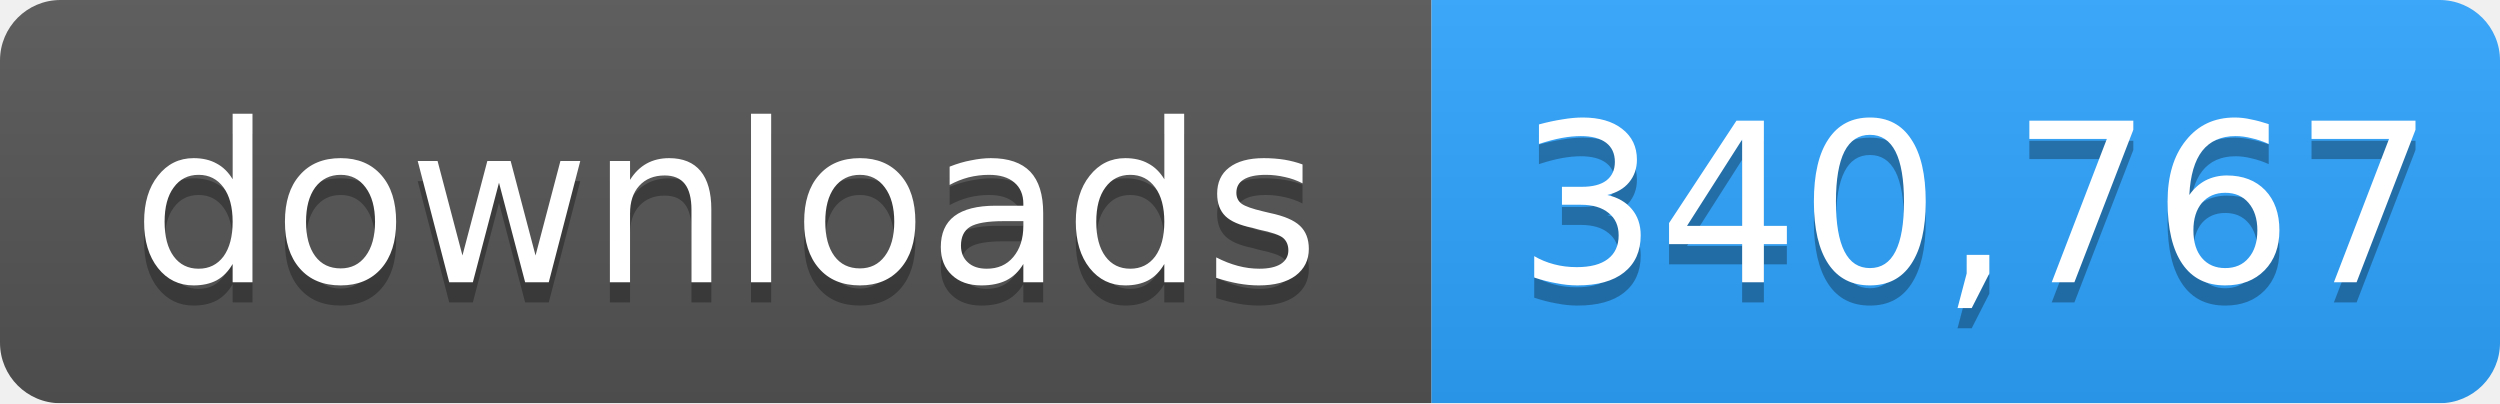
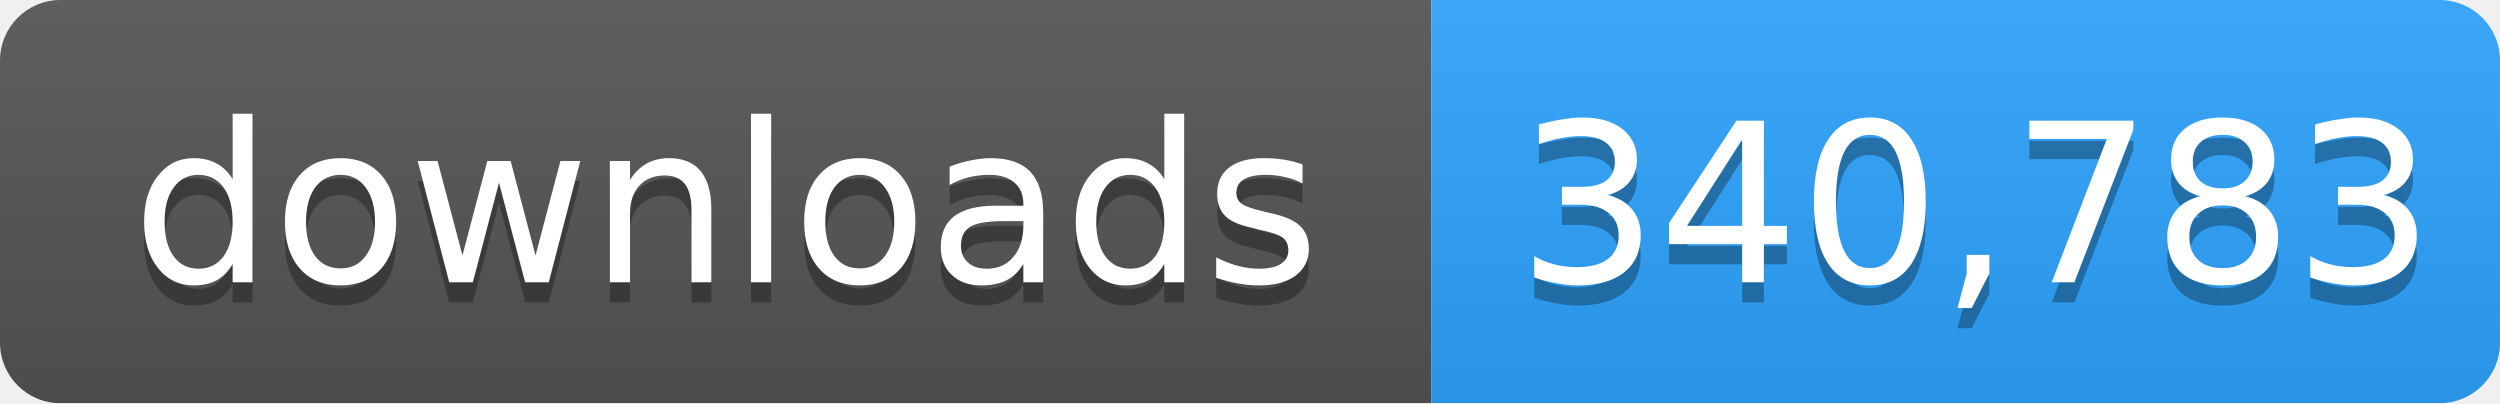
- <svg xmlns="http://www.w3.org/2000/svg" width="124" height="20" role="img" aria-label="downloads: 340,767">
+ <svg xmlns="http://www.w3.org/2000/svg" width="124" height="20" role="img" aria-label="downloads: 340,783">
  <linearGradient id="s" x2="0" y2="100%">
    <stop offset="0" stop-color="#bbb" stop-opacity=".1" />
    <stop offset="1" stop-opacity=".1" />
  </linearGradient>
  <mask id="m">
    <rect width="124" height="20" rx="3" fill="#fff" />
  </mask>
  <g mask="url(#m)">
    <rect width="71" height="20" fill="#555" />
    <rect x="71" width="53" height="20" fill="#2ea4ff" />
    <rect width="124" height="20" fill="url(#s)" />
  </g>
  <g fill="#fff" text-anchor="middle" font-family="Verdana,Geneva,DejaVu Sans,sans-serif" font-size="11">
    <text x="36" y="15" fill="#010101" fill-opacity=".3">downloads</text>
    <text x="36" y="14">downloads</text>
-     <text x="98" y="15" fill="#010101" fill-opacity=".3">340,767</text>
-     <text x="98" y="14">340,767</text>
+     <text x="98" y="15" fill="#010101" fill-opacity=".3">340,783</text>
+     <text x="98" y="14">340,783</text>
  </g>
</svg>
